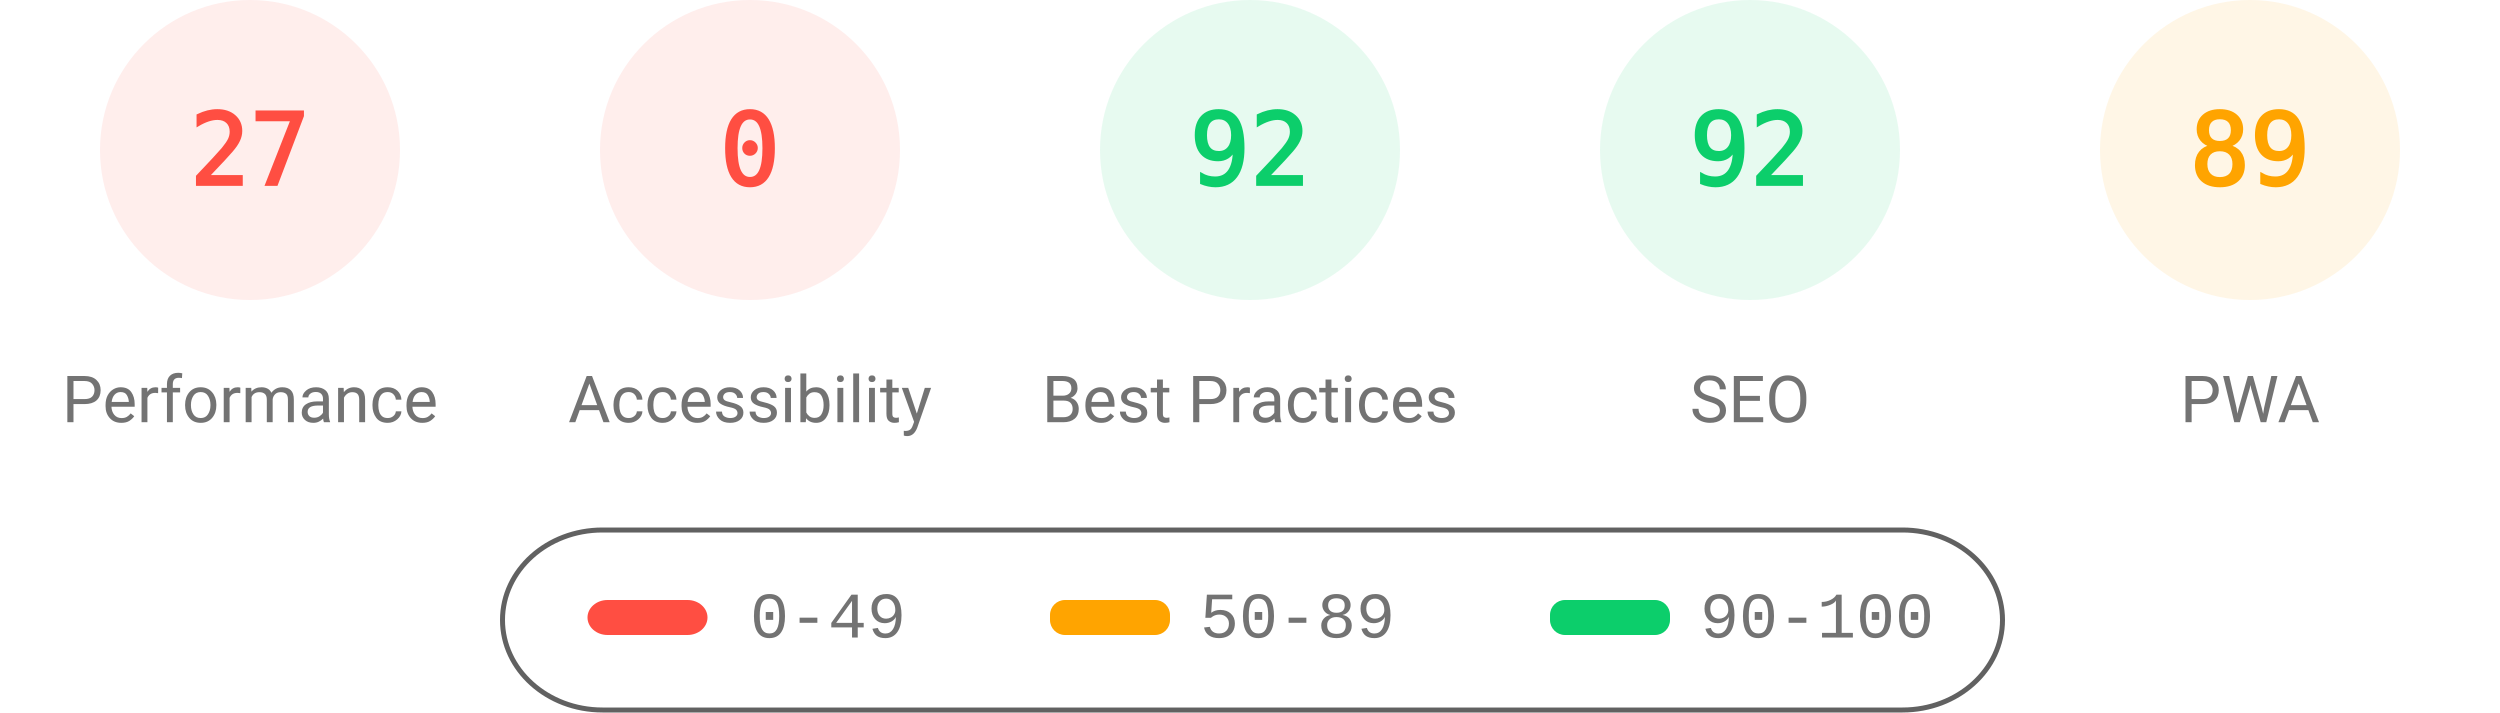
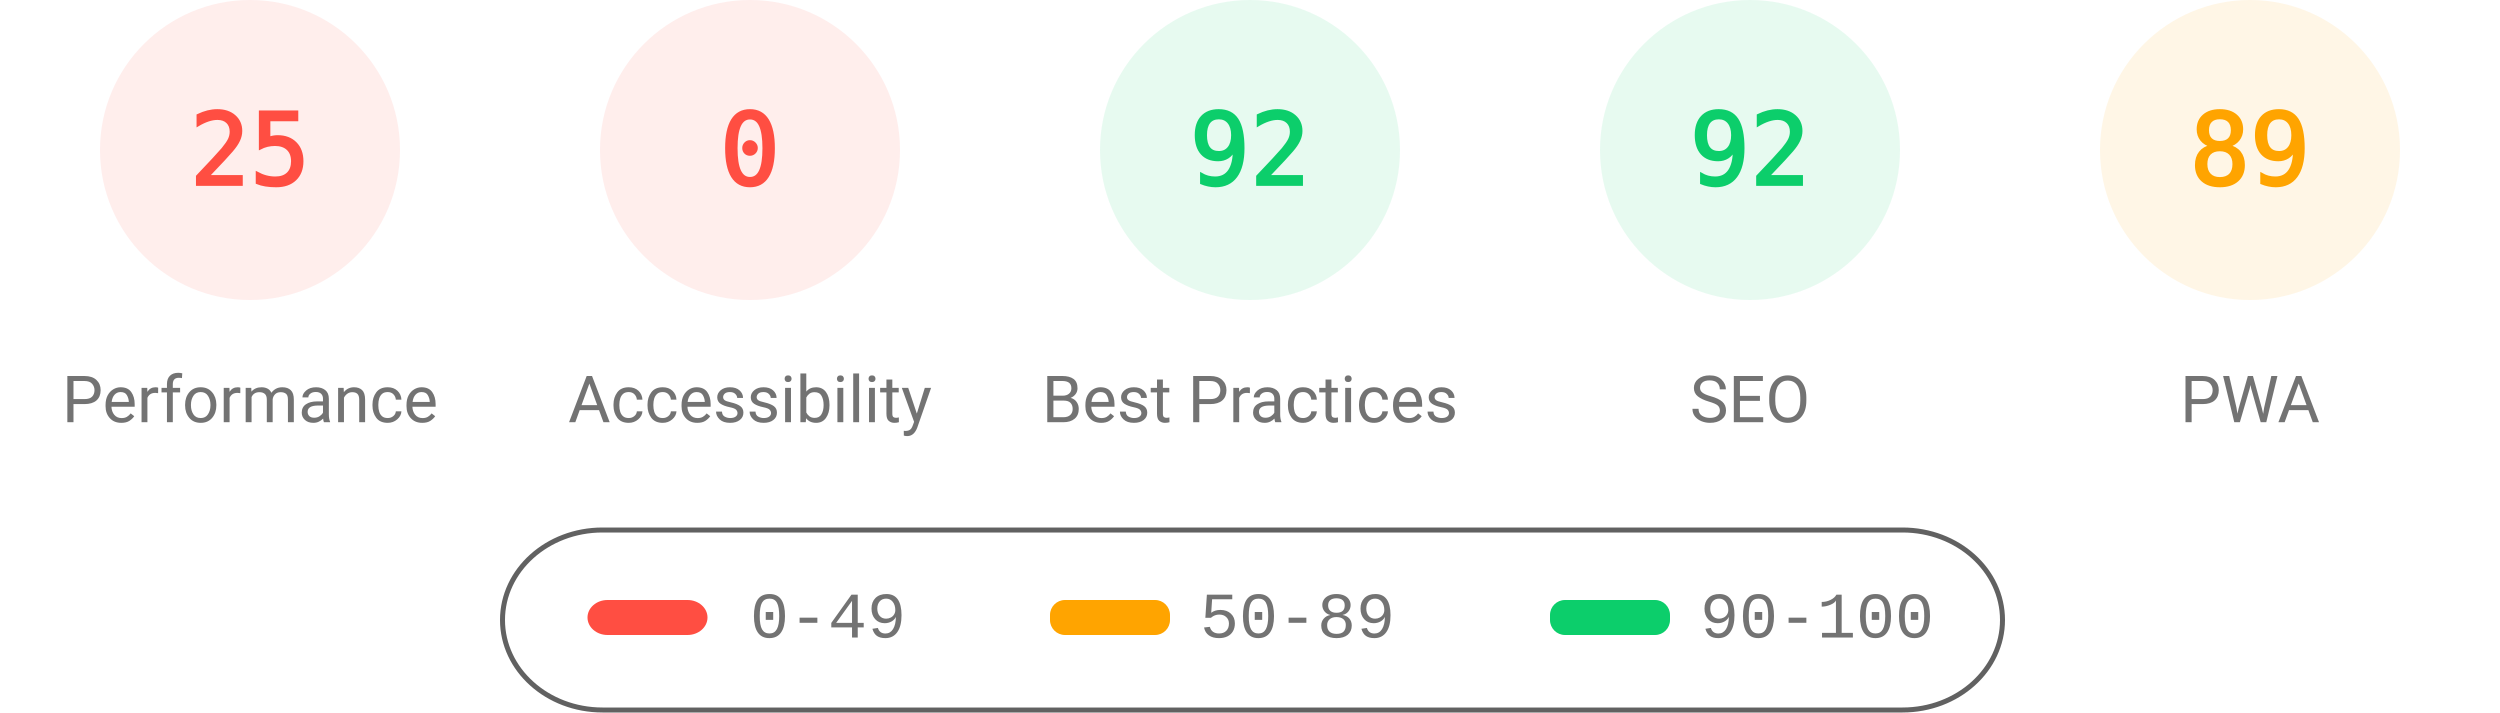
<svg xmlns="http://www.w3.org/2000/svg" fill="none" width="1000" height="285">
  <style>.gauge-base{opacity:.1}.gauge-arc{fill:none;animation-delay:250ms;stroke-linecap:round;transform:rotate(-90deg);transform-origin:100px 60px;animation:load-gauge 1s ease forwards}.guage-text{font-size:40px;font-family:monospace;text-align:center}.guage-red{color:#ff4e42;fill:#ff4e42;stroke:#ff4e42}.guage-orange{color:#ffa400;fill:#ffa400;stroke:#ffa400}.guage-green{color:#0cce6b;fill:#0cce6b;stroke:#0cce6b}.guage-undefined{color:#5c5c5c;fill:#5c5c5c;stroke:#5c5c5c}.guage-title{color:#737373;fill:#737373;stroke:none;font-size:26px;line-height:26px;font-family:Roboto,Halvetica,Arial,sans-serif}@keyframes load-gauge{from{stroke-dasharray:0 352.858}}</style>
  <svg class="guage-div guage-perf guage-red" viewBox="0 0 200 200" width="200" height="200">
    <circle class="gauge-base" r="56" cx="100" cy="60" stroke-width="8" />
-     <circle class="gauge-arc guage-arc-1" r="56" cx="100" cy="60" stroke-width="8" style="stroke-dasharray:95.002,351.858" />
-     <text class="guage-text" x="100" y="60" alignment-baseline="central" dominant-baseline="central" text-anchor="middle">27</text>
+     <circle class="gauge-arc guage-arc-1" r="56" cx="100" cy="60" stroke-width="8" style="stroke-dasharray:87.965,351.858" />
+     <text class="guage-text" x="100" y="60" alignment-baseline="central" dominant-baseline="central" text-anchor="middle">25</text>
    <text class="guage-title" x="100" y="160" alignment-baseline="central" dominant-baseline="central" text-anchor="middle">Performance</text>
  </svg>
  <svg class="guage-div guage-acc guage-red" viewBox="0 0 200 200" width="200" height="200" x="200">
    <circle class="gauge-base" r="56" cx="100" cy="60" stroke-width="8" />
    <circle class="gauge-arc guage-arc-2" r="56" cx="100" cy="60" stroke-width="8" style="stroke-dasharray:0,351.858" />
    <text class="guage-text" x="100" y="60" alignment-baseline="central" dominant-baseline="central" text-anchor="middle">0</text>
    <text class="guage-title" x="100" y="160" alignment-baseline="central" dominant-baseline="central" text-anchor="middle">Accessibility</text>
  </svg>
  <svg class="guage-div guage-best guage-green" viewBox="0 0 200 200" width="200" height="200" x="400">
    <circle class="gauge-base" r="56" cx="100" cy="60" stroke-width="8" />
    <circle class="gauge-arc guage-arc-3" r="56" cx="100" cy="60" stroke-width="8" style="stroke-dasharray:323.709,351.858" />
    <text class="guage-text" x="100" y="60" alignment-baseline="central" dominant-baseline="central" text-anchor="middle">92</text>
    <text class="guage-title" x="100" y="160" alignment-baseline="central" dominant-baseline="central" text-anchor="middle">Best Practices</text>
  </svg>
  <svg class="guage-div guage-seo guage-green" viewBox="0 0 200 200" width="200" height="200" x="600">
    <circle class="gauge-base" r="56" cx="100" cy="60" stroke-width="8" />
    <circle class="gauge-arc guage-arc-4" r="56" cx="100" cy="60" stroke-width="8" style="stroke-dasharray:323.709,351.858" />
    <text class="guage-text" x="100" y="60" alignment-baseline="central" dominant-baseline="central" text-anchor="middle">92</text>
    <text class="guage-title" x="100" y="160" alignment-baseline="central" dominant-baseline="central" text-anchor="middle">SEO</text>
  </svg>
  <svg class="guage-div guage-pwa guage-orange" viewBox="0 0 200 200" width="200" height="200" x="800">
    <circle class="gauge-base" r="56" cx="100" cy="60" stroke-width="8" />
    <circle class="gauge-arc guage-arc-4" r="56" cx="100" cy="60" stroke-width="8" style="stroke-dasharray:313.154,351.858" />
    <text class="guage-text" x="100" y="60" alignment-baseline="central" dominant-baseline="central" text-anchor="middle">89</text>
    <text class="guage-title" x="100" y="160" alignment-baseline="central" dominant-baseline="central" text-anchor="middle">PWA</text>
  </svg>
  <svg width="604" height="76" x="200" y="210">
    <path fill="none" id="canvas_background" d="M-1-1h604v80H-1z" />
    <rect fill-opacity="0" stroke="#616161" stroke-width="2" rx="40" id="svg_2" height="72" width="600" y="2" x="1" fill="#000" />
    <rect stroke="#000" rx="8" id="svg_3" height="14" width="48" y="30" x="35" stroke-opacity="null" stroke-width="0" fill="#ff4e42" />
    <rect stroke="#000" rx="6" id="svg_4" height="14" width="48" y="30" x="220" stroke-opacity="null" stroke-width="0" fill="#ffa400" />
    <rect stroke="#000" rx="6" id="svg_5" height="14" width="48" y="30" x="420" stroke-opacity="null" stroke-width="0" fill="#0cce6b" />
    <text xml:space="preserve" text-anchor="start" font-family="'Courier New', Courier, monospace" font-size="26" id="svg_6" y="45" x="100" stroke-opacity="null" stroke-width="0" stroke="#000" fill="#737373">0-49</text>
    <text xml:space="preserve" text-anchor="start" font-family="'Courier New', Courier, monospace" font-size="26" id="svg_7" y="45" x="280" stroke-opacity="null" stroke-width="0" stroke="#000" fill="#737373">50-89</text>
    <text xml:space="preserve" text-anchor="start" font-family="'Courier New', Courier, monospace" font-size="26" id="svg_8" y="45" x="480" stroke-opacity="null" stroke-width="0" stroke="#000" fill="#737373">90-100</text>
  </svg>
</svg>
